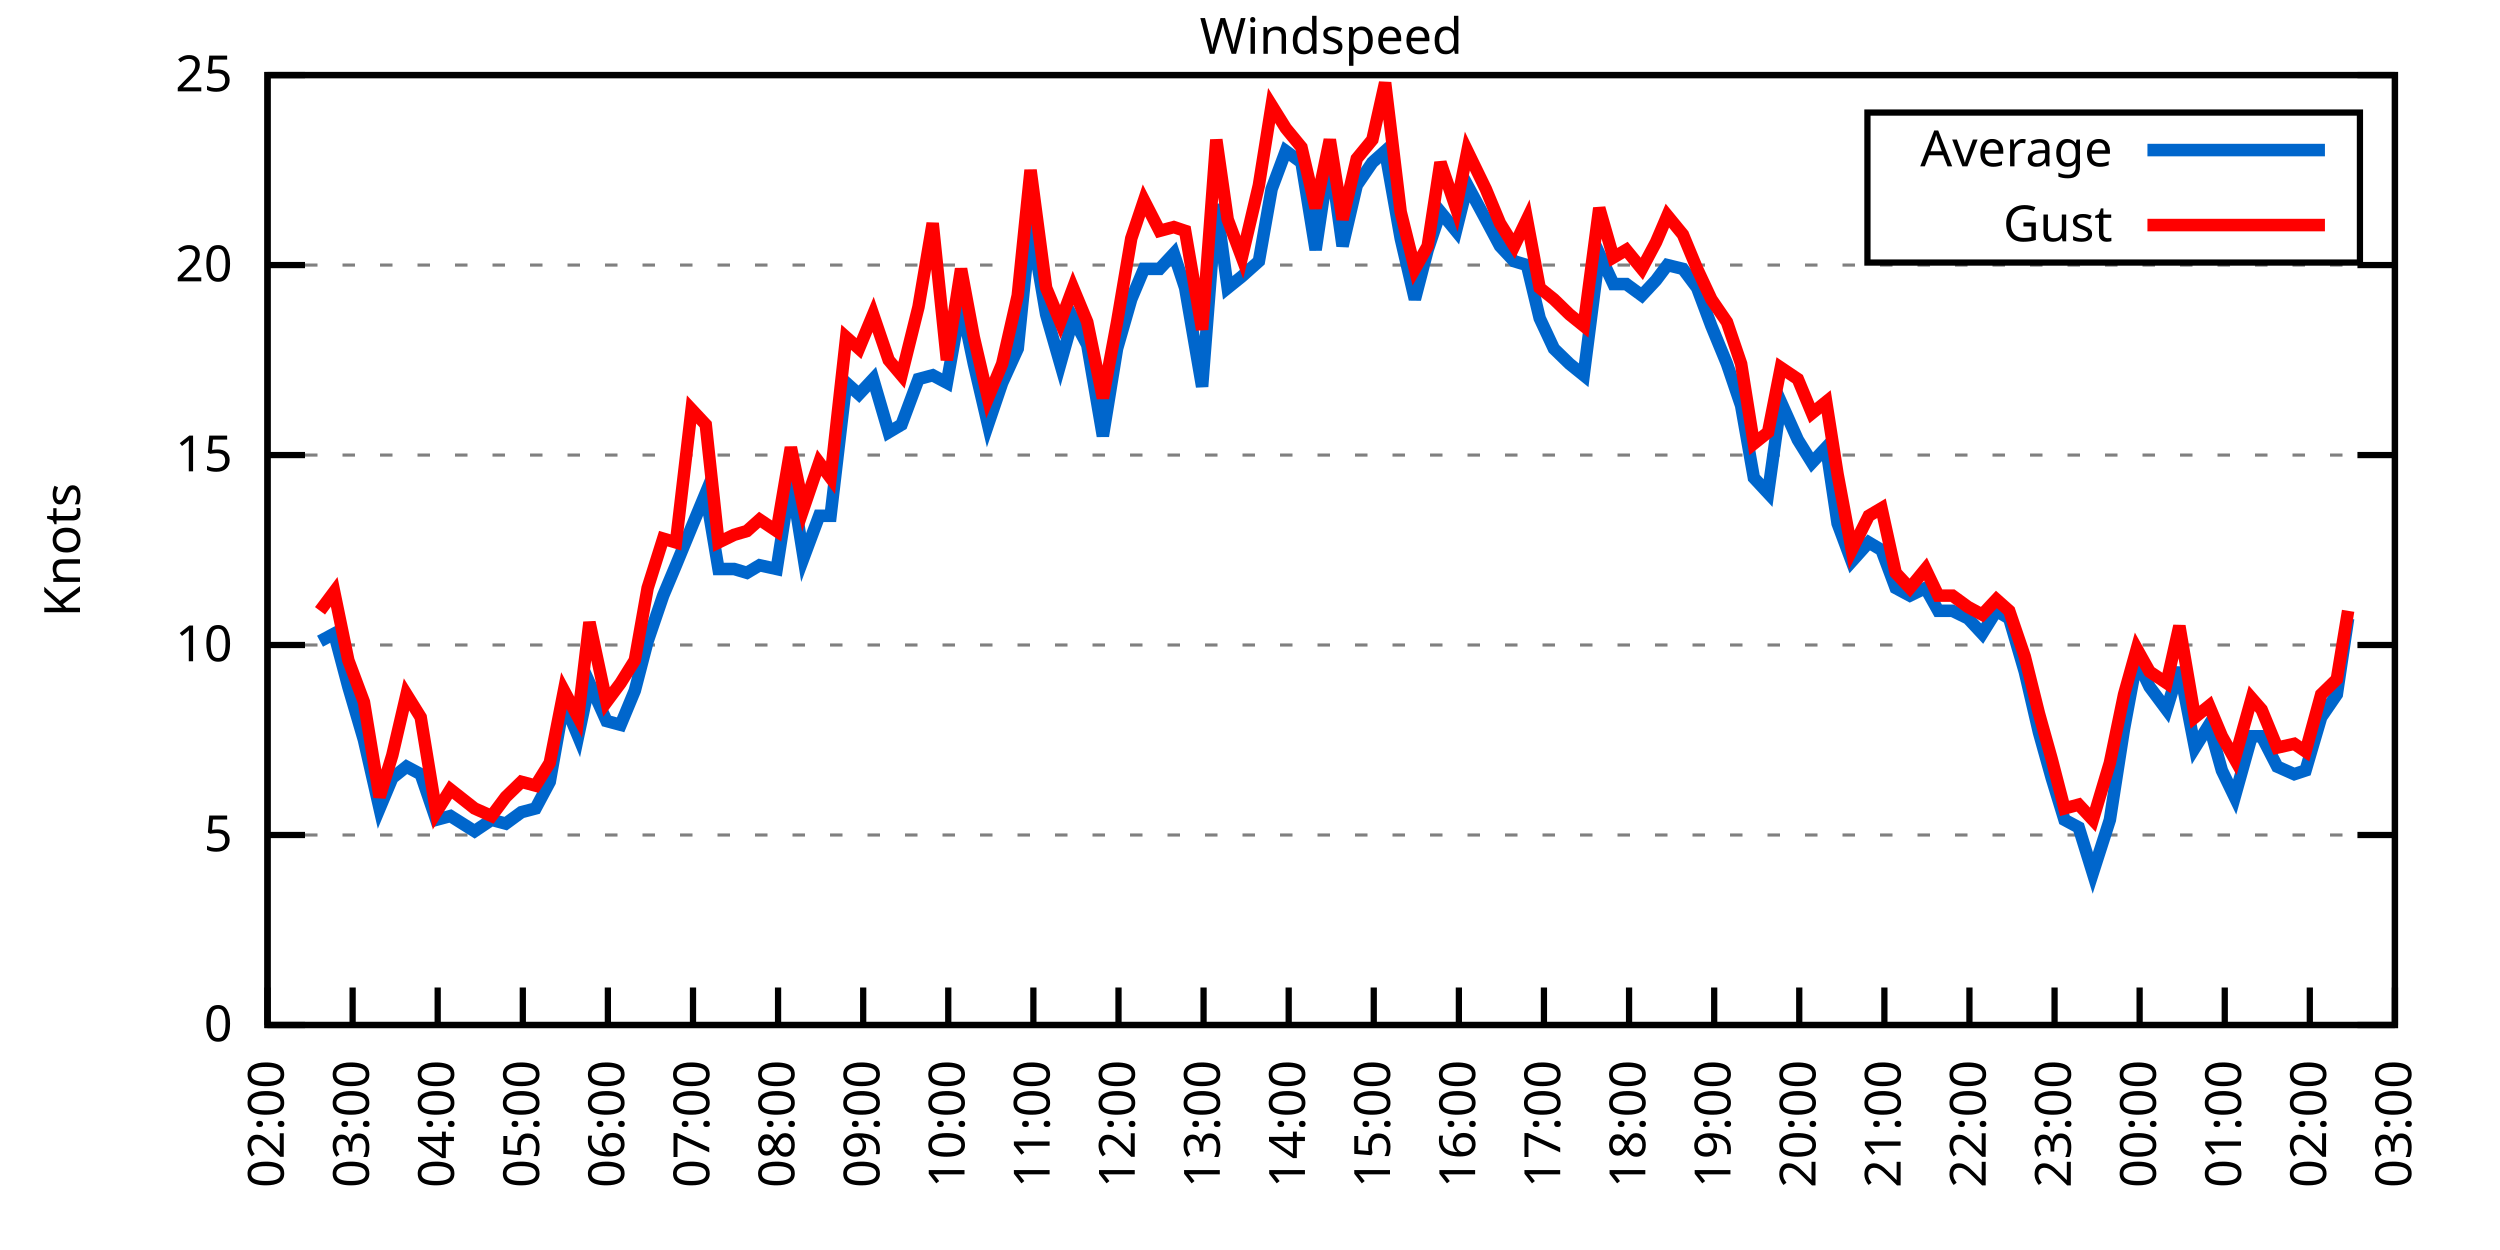
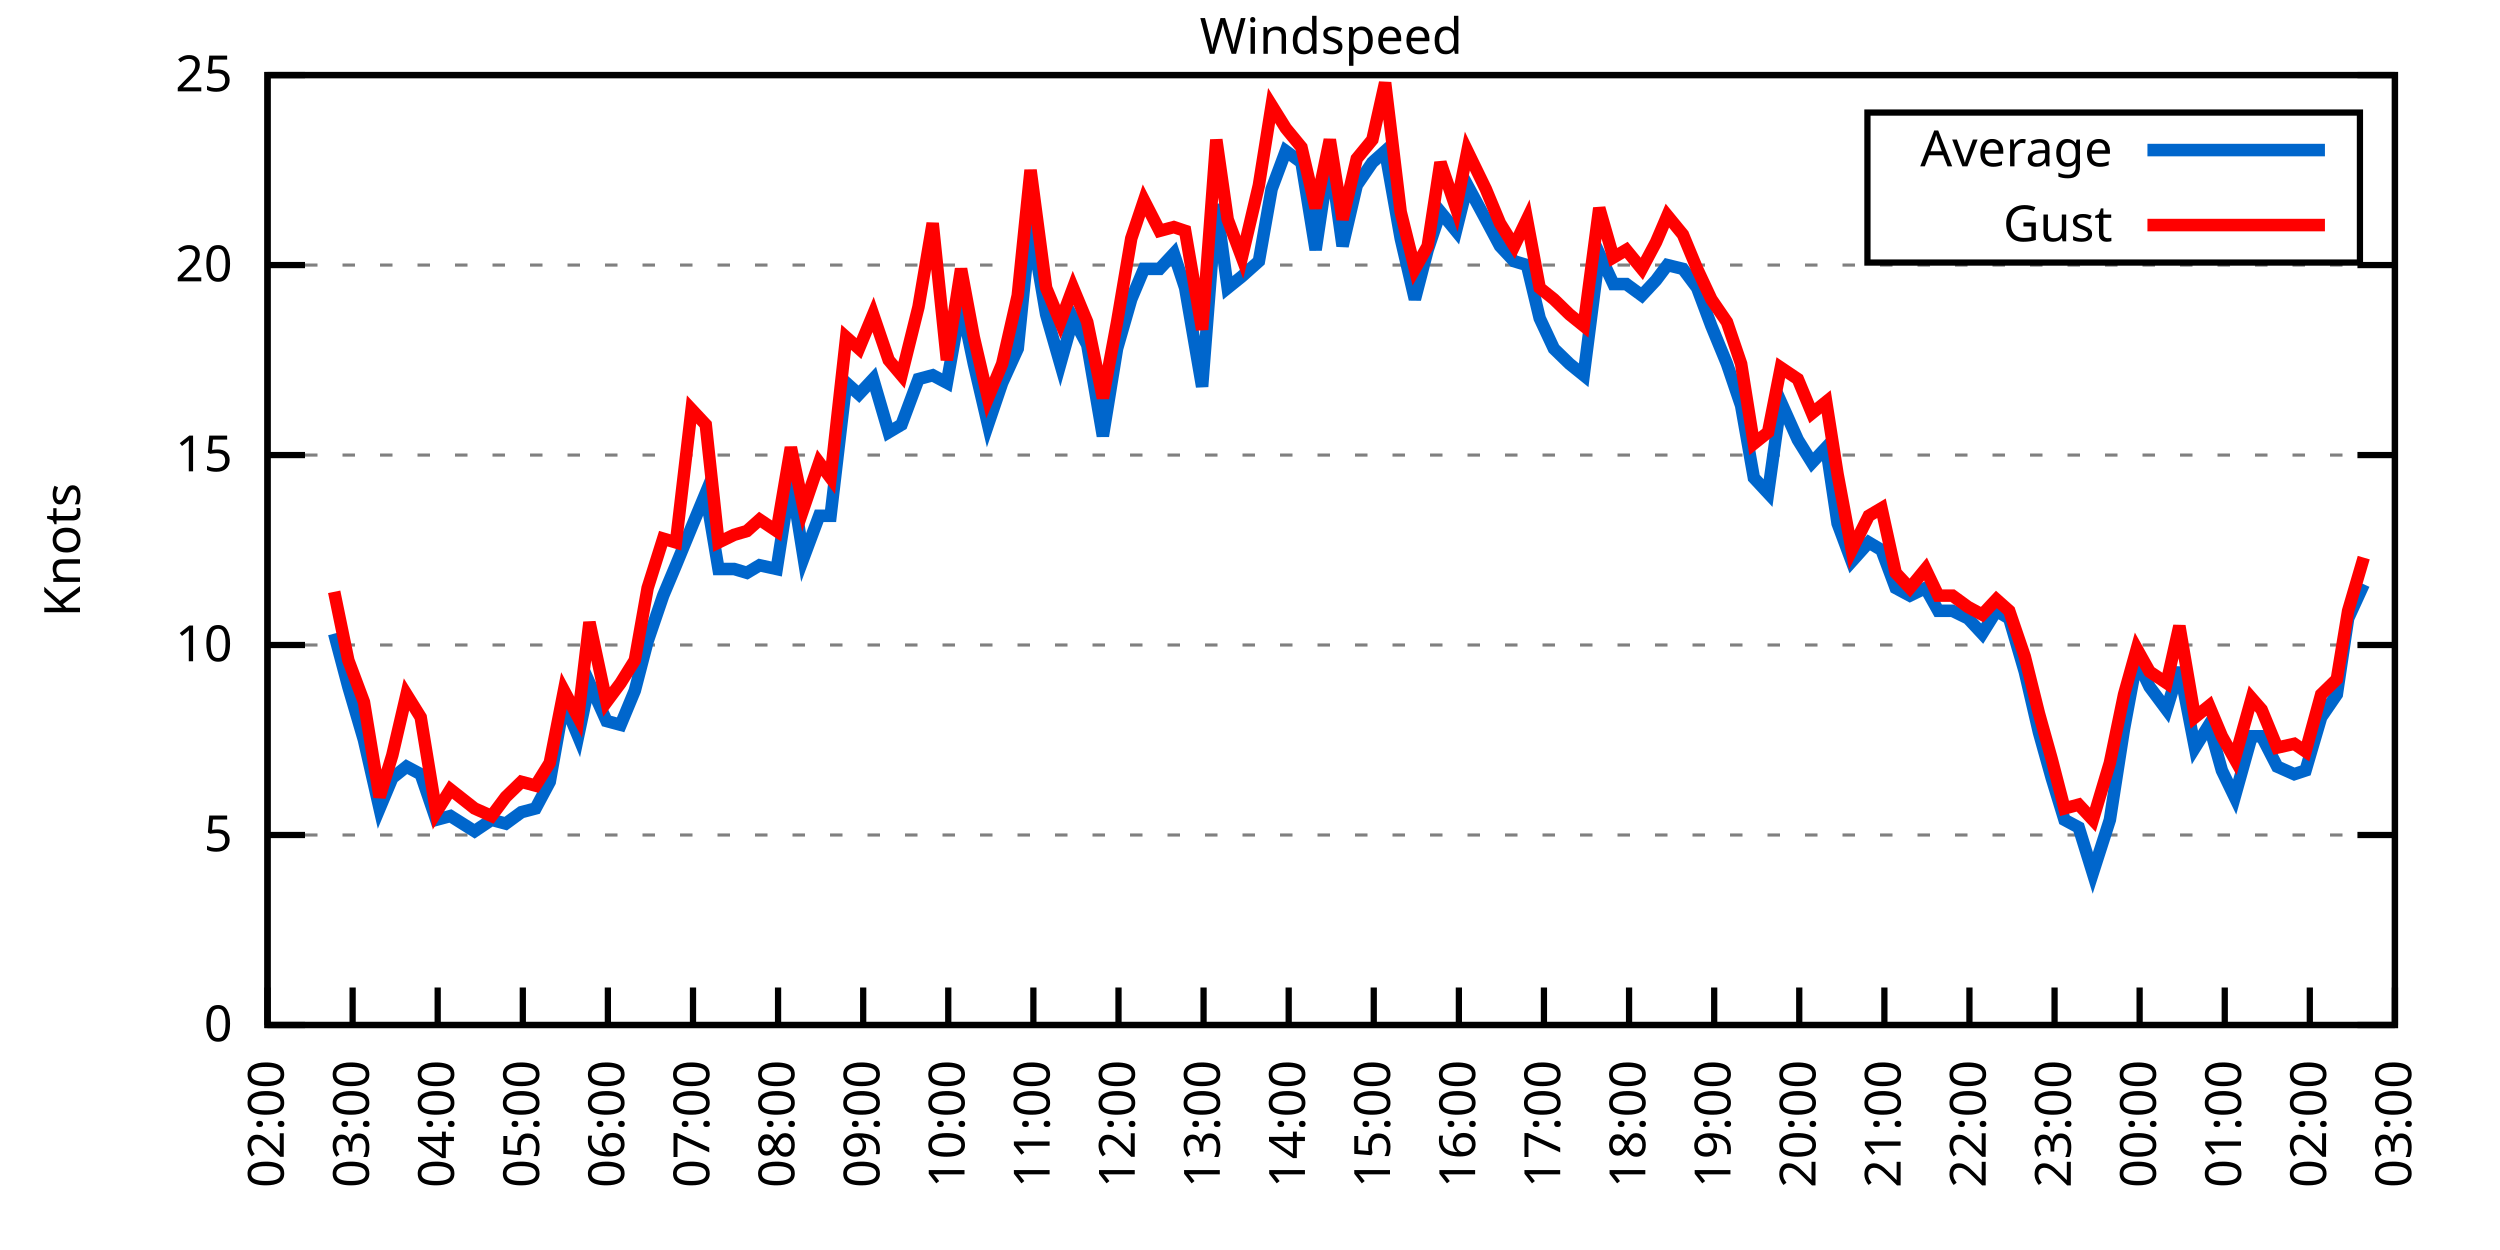
<svg xmlns="http://www.w3.org/2000/svg" xmlns:xlink="http://www.w3.org/1999/xlink" width="400" height="200" viewBox="0 0 400 200">
  <g id="gnuplot_canvas">
    <rect x="0" y="0" width="400" height="200" fill="none" />
    <defs>
      <circle id="gpDot" r="0.5" stroke-width="0.5" stroke="currentColor" />
      <path id="gpPt0" stroke-width="0.333" stroke="currentColor" d="M-1,0 h2 M0,-1 v2" />
      <path id="gpPt1" stroke-width="0.333" stroke="currentColor" d="M-1,-1 L1,1 M1,-1 L-1,1" />
      <path id="gpPt2" stroke-width="0.333" stroke="currentColor" d="M-1,0 L1,0 M0,-1 L0,1 M-1,-1 L1,1 M-1,1 L1,-1" />
      <rect id="gpPt3" stroke-width="0.333" stroke="currentColor" x="-1" y="-1" width="2" height="2" />
      <rect id="gpPt4" stroke-width="0.333" stroke="currentColor" fill="currentColor" x="-1" y="-1" width="2" height="2" />
      <circle id="gpPt5" stroke-width="0.333" stroke="currentColor" cx="0" cy="0" r="1" />
      <use xlink:href="#gpPt5" id="gpPt6" fill="currentColor" stroke="none" />
      <path id="gpPt7" stroke-width="0.333" stroke="currentColor" d="M0,-1.33 L-1.33,0.67 L1.33,0.67 z" />
      <use xlink:href="#gpPt7" id="gpPt8" fill="currentColor" stroke="none" />
      <use xlink:href="#gpPt7" id="gpPt9" stroke="currentColor" transform="rotate(180)" />
      <use xlink:href="#gpPt9" id="gpPt10" fill="currentColor" stroke="none" />
      <use xlink:href="#gpPt3" id="gpPt11" stroke="currentColor" transform="rotate(45)" />
      <use xlink:href="#gpPt11" id="gpPt12" fill="currentColor" stroke="none" />
      <path id="gpPt13" stroke-width="0.333" stroke="currentColor" d="M0,1.330 L1.265,0.411 L0.782,-1.067 L-0.782,-1.076 L-1.265,0.411 z" />
      <use xlink:href="#gpPt13" id="gpPt14" fill="currentColor" stroke="none" />
      <filter id="textbox" filterUnits="objectBoundingBox" x="0" y="0" height="1" width="1">
        <feFlood flood-color="white" flood-opacity="1" result="bgnd" />
        <feComposite in="SourceGraphic" in2="bgnd" operator="atop" />
      </filter>
      <filter id="greybox" filterUnits="objectBoundingBox" x="0" y="0" height="1" width="1">
        <feFlood flood-color="lightgrey" flood-opacity="1" result="grey" />
        <feComposite in="SourceGraphic" in2="grey" operator="atop" />
      </filter>
    </defs>
    <g fill="none" color="white" stroke="currentColor" stroke-width="1.00" stroke-linecap="butt" stroke-linejoin="miter">
</g>
    <g fill="none" color="black" stroke="currentColor" stroke-width="1.00" stroke-linecap="butt" stroke-linejoin="miter">
      <g stroke="none" shape-rendering="crispEdges">
        <polygon fill="rgb(255, 255, 255)" points="42.80,164.00 383.18,164.00 383.18,12.02 42.80,12.02 " />
      </g>
    </g>
    <g fill="none" color="black" stroke="currentColor" stroke-width="1.00" stroke-linecap="butt" stroke-linejoin="miter">
</g>
    <g fill="none" color="black" stroke="black" stroke-width="0.50" stroke-linecap="butt" stroke-linejoin="miter">
</g>
    <g fill="none" color="gray" stroke="currentColor" stroke-width="0.50" stroke-linecap="butt" stroke-linejoin="miter">
      <path stroke="gray" stroke-dasharray="2,4" class="gridline" d="M42.80,164.00 L383.19,164.00  " />
    </g>
    <g fill="none" color="gray" stroke="gray" stroke-width="1.00" stroke-linecap="butt" stroke-linejoin="miter">
</g>
    <g fill="none" color="black" stroke="currentColor" stroke-width="1.00" stroke-linecap="butt" stroke-linejoin="miter">
      <path stroke="black" d="M42.80,164.00 L48.80,164.00 M383.19,164.00 L377.19,164.00  " />
      <g transform="translate(37.20,166.60)" stroke="none" fill="black" font-family="Sans" font-size="8.00" text-anchor="end">
        <text>
          <tspan font-family="Sans"> 0</tspan>
        </text>
      </g>
    </g>
    <g fill="none" color="black" stroke="currentColor" stroke-width="1.00" stroke-linecap="butt" stroke-linejoin="miter">
</g>
    <g fill="none" color="black" stroke="black" stroke-width="0.50" stroke-linecap="butt" stroke-linejoin="miter">
</g>
    <g fill="none" color="gray" stroke="currentColor" stroke-width="0.50" stroke-linecap="butt" stroke-linejoin="miter">
      <path stroke="gray" stroke-dasharray="2,4" class="gridline" d="M42.80,133.60 L383.19,133.60  " />
    </g>
    <g fill="none" color="gray" stroke="gray" stroke-width="1.00" stroke-linecap="butt" stroke-linejoin="miter">
</g>
    <g fill="none" color="black" stroke="currentColor" stroke-width="1.00" stroke-linecap="butt" stroke-linejoin="miter">
      <path stroke="black" d="M42.80,133.60 L48.80,133.60 M383.19,133.60 L377.19,133.60  " />
      <g transform="translate(37.20,136.20)" stroke="none" fill="black" font-family="Sans" font-size="8.00" text-anchor="end">
        <text>
          <tspan font-family="Sans"> 5</tspan>
        </text>
      </g>
    </g>
    <g fill="none" color="black" stroke="currentColor" stroke-width="1.00" stroke-linecap="butt" stroke-linejoin="miter">
</g>
    <g fill="none" color="black" stroke="black" stroke-width="0.50" stroke-linecap="butt" stroke-linejoin="miter">
</g>
    <g fill="none" color="gray" stroke="currentColor" stroke-width="0.50" stroke-linecap="butt" stroke-linejoin="miter">
      <path stroke="gray" stroke-dasharray="2,4" class="gridline" d="M42.80,103.20 L383.19,103.20  " />
    </g>
    <g fill="none" color="gray" stroke="gray" stroke-width="1.00" stroke-linecap="butt" stroke-linejoin="miter">
</g>
    <g fill="none" color="black" stroke="currentColor" stroke-width="1.00" stroke-linecap="butt" stroke-linejoin="miter">
      <path stroke="black" d="M42.80,103.20 L48.80,103.20 M383.19,103.20 L377.19,103.20  " />
      <g transform="translate(37.20,105.80)" stroke="none" fill="black" font-family="Sans" font-size="8.00" text-anchor="end">
        <text>
          <tspan font-family="Sans"> 10</tspan>
        </text>
      </g>
    </g>
    <g fill="none" color="black" stroke="currentColor" stroke-width="1.00" stroke-linecap="butt" stroke-linejoin="miter">
</g>
    <g fill="none" color="black" stroke="black" stroke-width="0.50" stroke-linecap="butt" stroke-linejoin="miter">
</g>
    <g fill="none" color="gray" stroke="currentColor" stroke-width="0.50" stroke-linecap="butt" stroke-linejoin="miter">
      <path stroke="gray" stroke-dasharray="2,4" class="gridline" d="M42.80,72.81 L383.19,72.81  " />
    </g>
    <g fill="none" color="gray" stroke="gray" stroke-width="1.00" stroke-linecap="butt" stroke-linejoin="miter">
</g>
    <g fill="none" color="black" stroke="currentColor" stroke-width="1.00" stroke-linecap="butt" stroke-linejoin="miter">
      <path stroke="black" d="M42.80,72.81 L48.80,72.81 M383.19,72.81 L377.19,72.81  " />
      <g transform="translate(37.20,75.41)" stroke="none" fill="black" font-family="Sans" font-size="8.00" text-anchor="end">
        <text>
          <tspan font-family="Sans"> 15</tspan>
        </text>
      </g>
    </g>
    <g fill="none" color="black" stroke="currentColor" stroke-width="1.00" stroke-linecap="butt" stroke-linejoin="miter">
</g>
    <g fill="none" color="black" stroke="black" stroke-width="0.50" stroke-linecap="butt" stroke-linejoin="miter">
</g>
    <g fill="none" color="gray" stroke="currentColor" stroke-width="0.50" stroke-linecap="butt" stroke-linejoin="miter">
      <path stroke="gray" stroke-dasharray="2,4" class="gridline" d="M42.80,42.41 L383.19,42.41  " />
    </g>
    <g fill="none" color="gray" stroke="gray" stroke-width="1.00" stroke-linecap="butt" stroke-linejoin="miter">
</g>
    <g fill="none" color="black" stroke="currentColor" stroke-width="1.00" stroke-linecap="butt" stroke-linejoin="miter">
      <path stroke="black" d="M42.80,42.41 L48.80,42.41 M383.19,42.41 L377.19,42.41  " />
      <g transform="translate(37.20,45.01)" stroke="none" fill="black" font-family="Sans" font-size="8.00" text-anchor="end">
        <text>
          <tspan font-family="Sans"> 20</tspan>
        </text>
      </g>
    </g>
    <g fill="none" color="black" stroke="currentColor" stroke-width="1.00" stroke-linecap="butt" stroke-linejoin="miter">
</g>
    <g fill="none" color="black" stroke="black" stroke-width="0.50" stroke-linecap="butt" stroke-linejoin="miter">
</g>
    <g fill="none" color="gray" stroke="currentColor" stroke-width="0.50" stroke-linecap="butt" stroke-linejoin="miter">
      <path stroke="gray" stroke-dasharray="2,4" class="gridline" d="M42.80,12.01 L383.19,12.01  " />
    </g>
    <g fill="none" color="gray" stroke="gray" stroke-width="1.00" stroke-linecap="butt" stroke-linejoin="miter">
</g>
    <g fill="none" color="black" stroke="currentColor" stroke-width="1.00" stroke-linecap="butt" stroke-linejoin="miter">
      <path stroke="black" d="M42.80,12.01 L48.80,12.01 M383.19,12.01 L377.19,12.01  " />
      <g transform="translate(37.20,14.61)" stroke="none" fill="black" font-family="Sans" font-size="8.00" text-anchor="end">
        <text>
          <tspan font-family="Sans"> 25</tspan>
        </text>
      </g>
    </g>
    <g fill="none" color="black" stroke="currentColor" stroke-width="1.00" stroke-linecap="butt" stroke-linejoin="miter">
      <path stroke="black" d="M42.80,164.00 L42.80,158.00  " />
      <g transform="translate(45.40,169.60) rotate(270.00)" stroke="none" fill="black" font-family="Sans" font-size="8.00" text-anchor="end">
        <text>
          <tspan font-family="Sans">02:00</tspan>
        </text>
      </g>
    </g>
    <g fill="none" color="black" stroke="currentColor" stroke-width="1.00" stroke-linecap="butt" stroke-linejoin="miter">
      <path stroke="black" d="M56.42,164.00 L56.42,158.00  " />
      <g transform="translate(59.02,169.60) rotate(270.00)" stroke="none" fill="black" font-family="Sans" font-size="8.00" text-anchor="end">
        <text>
          <tspan font-family="Sans">03:00</tspan>
        </text>
      </g>
    </g>
    <g fill="none" color="black" stroke="currentColor" stroke-width="1.00" stroke-linecap="butt" stroke-linejoin="miter">
      <path stroke="black" d="M70.03,164.00 L70.03,158.00  " />
      <g transform="translate(72.63,169.60) rotate(270.00)" stroke="none" fill="black" font-family="Sans" font-size="8.00" text-anchor="end">
        <text>
          <tspan font-family="Sans">04:00</tspan>
        </text>
      </g>
    </g>
    <g fill="none" color="black" stroke="currentColor" stroke-width="1.00" stroke-linecap="butt" stroke-linejoin="miter">
      <path stroke="black" d="M83.65,164.00 L83.65,158.00  " />
      <g transform="translate(86.25,169.60) rotate(270.00)" stroke="none" fill="black" font-family="Sans" font-size="8.00" text-anchor="end">
        <text>
          <tspan font-family="Sans">05:00</tspan>
        </text>
      </g>
    </g>
    <g fill="none" color="black" stroke="currentColor" stroke-width="1.00" stroke-linecap="butt" stroke-linejoin="miter">
      <path stroke="black" d="M97.26,164.00 L97.26,158.00  " />
      <g transform="translate(99.86,169.60) rotate(270.00)" stroke="none" fill="black" font-family="Sans" font-size="8.00" text-anchor="end">
        <text>
          <tspan font-family="Sans">06:00</tspan>
        </text>
      </g>
    </g>
    <g fill="none" color="black" stroke="currentColor" stroke-width="1.00" stroke-linecap="butt" stroke-linejoin="miter">
      <path stroke="black" d="M110.88,164.00 L110.88,158.00  " />
      <g transform="translate(113.48,169.60) rotate(270.00)" stroke="none" fill="black" font-family="Sans" font-size="8.00" text-anchor="end">
        <text>
          <tspan font-family="Sans">07:00</tspan>
        </text>
      </g>
    </g>
    <g fill="none" color="black" stroke="currentColor" stroke-width="1.00" stroke-linecap="butt" stroke-linejoin="miter">
      <path stroke="black" d="M124.49,164.00 L124.49,158.00  " />
      <g transform="translate(127.09,169.60) rotate(270.00)" stroke="none" fill="black" font-family="Sans" font-size="8.00" text-anchor="end">
        <text>
          <tspan font-family="Sans">08:00</tspan>
        </text>
      </g>
    </g>
    <g fill="none" color="black" stroke="currentColor" stroke-width="1.00" stroke-linecap="butt" stroke-linejoin="miter">
      <path stroke="black" d="M138.11,164.00 L138.11,158.00  " />
      <g transform="translate(140.71,169.60) rotate(270.00)" stroke="none" fill="black" font-family="Sans" font-size="8.00" text-anchor="end">
        <text>
          <tspan font-family="Sans">09:00</tspan>
        </text>
      </g>
    </g>
    <g fill="none" color="black" stroke="currentColor" stroke-width="1.00" stroke-linecap="butt" stroke-linejoin="miter">
      <path stroke="black" d="M151.72,164.00 L151.72,158.00  " />
      <g transform="translate(154.32,169.60) rotate(270.00)" stroke="none" fill="black" font-family="Sans" font-size="8.00" text-anchor="end">
        <text>
          <tspan font-family="Sans">10:00</tspan>
        </text>
      </g>
    </g>
    <g fill="none" color="black" stroke="currentColor" stroke-width="1.00" stroke-linecap="butt" stroke-linejoin="miter">
      <path stroke="black" d="M165.34,164.00 L165.34,158.00  " />
      <g transform="translate(167.94,169.60) rotate(270.00)" stroke="none" fill="black" font-family="Sans" font-size="8.00" text-anchor="end">
        <text>
          <tspan font-family="Sans">11:00</tspan>
        </text>
      </g>
    </g>
    <g fill="none" color="black" stroke="currentColor" stroke-width="1.00" stroke-linecap="butt" stroke-linejoin="miter">
      <path stroke="black" d="M178.96,164.00 L178.96,158.00  " />
      <g transform="translate(181.56,169.60) rotate(270.00)" stroke="none" fill="black" font-family="Sans" font-size="8.00" text-anchor="end">
        <text>
          <tspan font-family="Sans">12:00</tspan>
        </text>
      </g>
    </g>
    <g fill="none" color="black" stroke="currentColor" stroke-width="1.00" stroke-linecap="butt" stroke-linejoin="miter">
      <path stroke="black" d="M192.57,164.00 L192.57,158.00  " />
      <g transform="translate(195.17,169.60) rotate(270.00)" stroke="none" fill="black" font-family="Sans" font-size="8.00" text-anchor="end">
        <text>
          <tspan font-family="Sans">13:00</tspan>
        </text>
      </g>
    </g>
    <g fill="none" color="black" stroke="currentColor" stroke-width="1.00" stroke-linecap="butt" stroke-linejoin="miter">
      <path stroke="black" d="M206.19,164.00 L206.19,158.00  " />
      <g transform="translate(208.79,169.60) rotate(270.00)" stroke="none" fill="black" font-family="Sans" font-size="8.00" text-anchor="end">
        <text>
          <tspan font-family="Sans">14:00</tspan>
        </text>
      </g>
    </g>
    <g fill="none" color="black" stroke="currentColor" stroke-width="1.00" stroke-linecap="butt" stroke-linejoin="miter">
      <path stroke="black" d="M219.80,164.00 L219.80,158.00  " />
      <g transform="translate(222.40,169.60) rotate(270.00)" stroke="none" fill="black" font-family="Sans" font-size="8.00" text-anchor="end">
        <text>
          <tspan font-family="Sans">15:00</tspan>
        </text>
      </g>
    </g>
    <g fill="none" color="black" stroke="currentColor" stroke-width="1.00" stroke-linecap="butt" stroke-linejoin="miter">
      <path stroke="black" d="M233.42,164.00 L233.42,158.00  " />
      <g transform="translate(236.02,169.60) rotate(270.00)" stroke="none" fill="black" font-family="Sans" font-size="8.00" text-anchor="end">
        <text>
          <tspan font-family="Sans">16:00</tspan>
        </text>
      </g>
    </g>
    <g fill="none" color="black" stroke="currentColor" stroke-width="1.00" stroke-linecap="butt" stroke-linejoin="miter">
      <path stroke="black" d="M247.03,164.00 L247.03,158.00  " />
      <g transform="translate(249.63,169.60) rotate(270.00)" stroke="none" fill="black" font-family="Sans" font-size="8.00" text-anchor="end">
        <text>
          <tspan font-family="Sans">17:00</tspan>
        </text>
      </g>
    </g>
    <g fill="none" color="black" stroke="currentColor" stroke-width="1.00" stroke-linecap="butt" stroke-linejoin="miter">
      <path stroke="black" d="M260.65,164.00 L260.65,158.00  " />
      <g transform="translate(263.25,169.60) rotate(270.00)" stroke="none" fill="black" font-family="Sans" font-size="8.00" text-anchor="end">
        <text>
          <tspan font-family="Sans">18:00</tspan>
        </text>
      </g>
    </g>
    <g fill="none" color="black" stroke="currentColor" stroke-width="1.00" stroke-linecap="butt" stroke-linejoin="miter">
      <path stroke="black" d="M274.27,164.00 L274.27,158.00  " />
      <g transform="translate(276.87,169.60) rotate(270.00)" stroke="none" fill="black" font-family="Sans" font-size="8.00" text-anchor="end">
        <text>
          <tspan font-family="Sans">19:00</tspan>
        </text>
      </g>
    </g>
    <g fill="none" color="black" stroke="currentColor" stroke-width="1.00" stroke-linecap="butt" stroke-linejoin="miter">
      <path stroke="black" d="M287.88,164.00 L287.88,158.00  " />
      <g transform="translate(290.48,169.60) rotate(270.00)" stroke="none" fill="black" font-family="Sans" font-size="8.00" text-anchor="end">
        <text>
          <tspan font-family="Sans">20:00</tspan>
        </text>
      </g>
    </g>
    <g fill="none" color="black" stroke="currentColor" stroke-width="1.00" stroke-linecap="butt" stroke-linejoin="miter">
      <path stroke="black" d="M301.50,164.00 L301.50,158.00  " />
      <g transform="translate(304.10,169.60) rotate(270.00)" stroke="none" fill="black" font-family="Sans" font-size="8.00" text-anchor="end">
        <text>
          <tspan font-family="Sans">21:00</tspan>
        </text>
      </g>
    </g>
    <g fill="none" color="black" stroke="currentColor" stroke-width="1.00" stroke-linecap="butt" stroke-linejoin="miter">
      <path stroke="black" d="M315.11,164.00 L315.11,158.00  " />
      <g transform="translate(317.71,169.60) rotate(270.00)" stroke="none" fill="black" font-family="Sans" font-size="8.00" text-anchor="end">
        <text>
          <tspan font-family="Sans">22:00</tspan>
        </text>
      </g>
    </g>
    <g fill="none" color="black" stroke="currentColor" stroke-width="1.00" stroke-linecap="butt" stroke-linejoin="miter">
      <path stroke="black" d="M328.73,164.00 L328.73,158.00  " />
      <g transform="translate(331.33,169.60) rotate(270.00)" stroke="none" fill="black" font-family="Sans" font-size="8.00" text-anchor="end">
        <text>
          <tspan font-family="Sans">23:00</tspan>
        </text>
      </g>
    </g>
    <g fill="none" color="black" stroke="currentColor" stroke-width="1.00" stroke-linecap="butt" stroke-linejoin="miter">
      <path stroke="black" d="M342.34,164.00 L342.34,158.00  " />
      <g transform="translate(344.94,169.60) rotate(270.00)" stroke="none" fill="black" font-family="Sans" font-size="8.00" text-anchor="end">
        <text>
          <tspan font-family="Sans">00:00</tspan>
        </text>
      </g>
    </g>
    <g fill="none" color="black" stroke="currentColor" stroke-width="1.00" stroke-linecap="butt" stroke-linejoin="miter">
      <path stroke="black" d="M355.96,164.00 L355.96,158.00  " />
      <g transform="translate(358.56,169.60) rotate(270.00)" stroke="none" fill="black" font-family="Sans" font-size="8.00" text-anchor="end">
        <text>
          <tspan font-family="Sans">01:00</tspan>
        </text>
      </g>
    </g>
    <g fill="none" color="black" stroke="currentColor" stroke-width="1.00" stroke-linecap="butt" stroke-linejoin="miter">
      <path stroke="black" d="M369.57,164.00 L369.57,158.00  " />
      <g transform="translate(372.17,169.60) rotate(270.00)" stroke="none" fill="black" font-family="Sans" font-size="8.00" text-anchor="end">
        <text>
          <tspan font-family="Sans">02:00</tspan>
        </text>
      </g>
    </g>
    <g fill="none" color="black" stroke="currentColor" stroke-width="1.00" stroke-linecap="butt" stroke-linejoin="miter">
      <path stroke="black" d="M383.19,164.00 L383.19,158.00  " />
      <g transform="translate(385.79,169.60) rotate(270.00)" stroke="none" fill="black" font-family="Sans" font-size="8.00" text-anchor="end">
        <text>
          <tspan font-family="Sans">03:00</tspan>
        </text>
      </g>
    </g>
    <g fill="none" color="black" stroke="currentColor" stroke-width="1.00" stroke-linecap="butt" stroke-linejoin="miter">
</g>
    <g fill="none" color="black" stroke="currentColor" stroke-width="1.00" stroke-linecap="butt" stroke-linejoin="miter">
      <path stroke="black" d="M42.80,12.01 L42.80,164.00 L383.19,164.00 L383.19,12.01 L42.80,12.01 Z  " />
    </g>
    <g fill="none" color="black" stroke="currentColor" stroke-width="1.00" stroke-linecap="butt" stroke-linejoin="miter">
</g>
    <g fill="none" color="black" stroke="currentColor" stroke-width="1.00" stroke-linecap="butt" stroke-linejoin="miter">
      <path stroke="black" d="M298.79,42.01 L298.79,18.01 L377.59,18.01 L377.59,42.01 L298.79,42.01 Z  " />
    </g>
    <g id="Windspeed_plot_1">
      <g fill="none" color="white" stroke="black" stroke-width="2.00" stroke-linecap="butt" stroke-linejoin="miter">
</g>
      <g fill="none" color="black" stroke="currentColor" stroke-width="2.00" stroke-linecap="butt" stroke-linejoin="miter">
        <g transform="translate(337.99,26.61)" stroke="none" fill="black" font-family="Sans" font-size="8.00" text-anchor="end">
          <text>
            <tspan font-family="Sans">Average</tspan>
          </text>
        </g>
      </g>
      <g fill="none" color="black" stroke="currentColor" stroke-width="2.00" stroke-linecap="butt" stroke-linejoin="miter">
-         <path stroke="rgb(  0, 102, 204)" d="M343.59,24.01 L371.99,24.01 M51.20,102.60 L53.47,101.38 L55.73,109.89 L58.23,118.40 L60.73,129.35 L62.77,124.48   L65.04,122.66 L67.31,123.87 L69.80,131.17 L72.07,130.56 L75.93,132.99 L78.65,131.17 L80.92,131.78 L83.42,129.95   L85.69,129.35 L87.96,125.09 L90.23,112.32 L92.50,117.80 L94.31,109.28 L97.04,115.36 L99.30,115.97 L101.57,110.50   L103.62,102.60 L106.11,95.30 L108.15,90.44 L110.65,84.36 L112.92,78.89 L114.96,91.04 L117.46,91.04 L119.50,91.65   L121.54,90.44 L124.27,91.04 L126.54,76.45 L128.58,89.22 L131.07,82.53 L132.89,82.53 L135.39,61.25 L137.43,63.08   L139.70,60.65 L142.19,69.16 L144.24,67.94 L146.96,60.65 L149.23,60.04 L151.50,61.25 L153.77,48.49 L155.81,58.21   L158.08,67.94 L160.35,61.25 L162.84,55.78 L164.89,35.72 L167.38,50.31 L169.65,58.21 L171.69,50.92 L173.96,55.18   L176.46,69.77 L178.73,55.78 L181.00,47.88 L183.04,43.02 L185.54,43.02 L187.81,40.58 L189.62,46.06 L192.34,61.86   L194.61,32.68 L196.43,46.06 L198.70,44.23 L201.42,41.80 L203.46,30.25 L205.73,24.17 L208.23,25.99 L210.50,39.98   L212.77,24.78 L214.81,39.37 L217.08,29.64 L219.58,25.99 L221.62,24.17 L224.11,38.15 L226.38,47.88 L228.43,39.98   L230.47,33.90 L232.96,36.94 L234.78,29.64 L237.73,35.11 L240.00,39.37 L242.27,41.80 L244.31,42.41 L246.35,50.92   L248.62,55.78 L251.12,58.21 L253.39,60.04 L255.88,40.58 L258.15,45.45 L260.20,45.45 L262.69,47.27 L264.96,44.84   L266.78,42.41 L269.27,43.02 L271.54,46.06 L273.81,52.14 L276.31,58.21 L278.58,64.90 L280.62,76.45 L282.89,78.89   L284.93,64.29 L287.65,70.37 L289.92,74.02 L292.19,71.59 L294.01,83.75 L296.28,89.83 L299.00,86.79 L301.04,88.00   L303.31,94.08 L305.58,95.30 L308.08,94.08 L310.12,97.73 L312.39,97.73 L314.89,98.95 L317.15,101.38 L319.42,97.73   L321.47,98.95 L323.96,107.46 L326.23,117.19 L328.27,124.48 L330.32,131.17 L332.59,132.39 L334.85,139.68 L337.58,131.17   L339.85,116.58 L341.89,105.64 L343.93,109.89 L346.65,113.54 L348.70,106.85 L351.19,119.62 L353.46,115.97 L355.50,123.27   L357.55,127.52 L360.27,117.80 L361.86,117.80 L364.36,122.66 L367.08,123.87 L368.89,123.27 L371.39,114.76 L373.89,111.11   L375.70,98.95  " />
+         <path stroke="rgb(  0, 102, 204)" d="M343.59,24.01 L371.99,24.01 M53.47,101.38 L55.73,109.89 L58.23,118.40 L60.73,129.35 L62.77,124.48 L65.04,122.66   L67.31,123.87 L69.80,131.17 L72.07,130.56 L75.93,132.99 L78.65,131.17 L80.92,131.78 L83.42,129.95 L85.69,129.35   L87.96,125.09 L90.23,112.32 L92.50,117.80 L94.31,109.28 L97.04,115.36 L99.30,115.97 L101.57,110.50 L103.62,102.60   L106.11,95.30 L108.15,90.44 L110.65,84.36 L112.92,78.89 L114.96,91.04 L117.46,91.04 L119.50,91.65 L121.54,90.44   L124.27,91.04 L126.54,76.45 L128.58,89.22 L131.07,82.53 L132.89,82.53 L135.39,61.25 L137.43,63.08 L139.70,60.65   L142.19,69.16 L144.24,67.94 L146.96,60.65 L149.23,60.04 L151.50,61.25 L153.77,48.49 L155.81,58.21 L158.08,67.94   L160.35,61.25 L162.84,55.78 L164.89,35.72 L167.38,50.31 L169.65,58.21 L171.69,50.92 L173.96,55.18 L176.46,69.77   L178.73,55.78 L181.00,47.88 L183.04,43.02 L185.54,43.02 L187.81,40.58 L189.62,46.06 L192.34,61.86 L194.61,32.68   L196.43,46.06 L198.70,44.23 L201.42,41.80 L203.46,30.25 L205.73,24.17 L208.23,25.99 L210.50,39.98 L212.77,24.78   L214.81,39.37 L217.08,29.64 L219.58,25.99 L221.62,24.17 L224.11,38.15 L226.38,47.88 L228.43,39.98 L230.47,33.90   L232.96,36.94 L234.78,29.64 L237.73,35.11 L240.00,39.37 L242.27,41.80 L244.31,42.41 L246.35,50.92 L248.62,55.78   L251.12,58.21 L253.39,60.04 L255.88,40.58 L258.15,45.45 L260.20,45.45 L262.69,47.27 L264.96,44.84 L266.78,42.41   L269.27,43.02 L271.54,46.06 L273.81,52.14 L276.31,58.21 L278.58,64.90 L280.62,76.45 L282.89,78.89 L284.93,64.29   L287.65,70.37 L289.92,74.02 L292.19,71.59 L294.01,83.75 L296.28,89.83 L299.00,86.79 L301.04,88.00 L303.31,94.08   L305.58,95.30 L308.08,94.08 L310.12,97.73 L312.39,97.73 L314.89,98.95 L317.15,101.38 L319.42,97.73 L321.47,98.95   L323.96,107.46 L326.23,117.19 L328.27,124.48 L330.32,131.17 L332.59,132.39 L334.85,139.68 L337.58,131.17 L339.85,116.58   L341.89,105.64 L343.93,109.89 L346.65,113.54 L348.70,106.85 L351.19,119.62 L353.46,115.97 L355.50,123.27 L357.55,127.52   L360.27,117.80 L361.86,117.80 L364.36,122.66 L367.08,123.87 L368.89,123.27 L371.39,114.76 L373.89,111.11 L375.70,98.95   L378.20,93.48  " />
      </g>
    </g>
    <g id="Windspeed_plot_2">
      <g fill="none" color="black" stroke="currentColor" stroke-width="2.00" stroke-linecap="butt" stroke-linejoin="miter">
        <g transform="translate(337.99,38.61)" stroke="none" fill="black" font-family="Sans" font-size="8.00" text-anchor="end">
          <text>
            <tspan font-family="Sans">Gust</tspan>
          </text>
        </g>
      </g>
      <g fill="none" color="black" stroke="currentColor" stroke-width="2.00" stroke-linecap="butt" stroke-linejoin="miter">
-         <path stroke="rgb(255,   0,   0)" d="M343.59,36.01 L371.99,36.01 M51.20,97.73 L53.47,94.69 L55.73,105.64 L58.23,112.32 L60.73,127.52 L62.77,120.83   L65.04,111.11 L67.31,114.76 L69.80,129.95 L72.07,126.31 L75.93,129.35 L78.65,130.56 L80.92,127.52 L83.42,125.09   L85.69,125.70 L87.96,122.05 L90.23,110.50 L92.50,114.76 L94.31,99.56 L97.04,112.32 L99.30,109.28 L101.57,105.64   L103.62,94.08 L106.11,86.18 L108.15,86.79 L110.65,65.51 L112.92,67.94 L114.96,86.79 L117.46,85.57 L119.50,84.97   L121.54,83.14 L124.27,84.97 L126.54,71.59 L128.58,81.32 L131.07,74.02 L132.89,76.45 L135.39,53.96 L137.43,55.78   L139.70,50.31 L142.19,57.61 L144.24,60.04 L146.96,49.10 L149.23,35.72 L151.50,57.61 L153.77,43.02 L155.81,53.96   L158.08,63.69 L160.35,58.21 L162.84,47.27 L164.89,27.21 L167.38,46.06 L169.65,51.53 L171.69,46.06 L173.96,51.53   L176.46,63.69 L178.73,51.53 L181.00,38.15 L183.04,32.07 L185.54,36.94 L187.81,36.33 L189.62,36.94 L192.34,52.74   L194.61,22.35 L196.43,35.11 L198.70,41.19 L201.42,29.64 L203.46,16.87 L205.73,20.52 L208.23,23.56 L210.50,33.29   L212.77,22.35 L214.81,35.11 L217.08,25.39 L219.58,22.35 L221.62,13.23 L224.11,33.90 L226.38,43.02 L228.43,39.37   L230.47,25.99 L232.96,33.29 L234.78,24.17 L237.73,30.25 L240.00,35.72 L242.27,39.37 L244.31,35.11 L246.35,46.06   L248.62,47.88 L251.12,50.31 L253.39,52.14 L255.88,33.29 L258.15,41.19 L260.20,39.98 L262.69,43.02 L264.96,38.76   L266.78,34.50 L269.27,37.54 L271.54,43.02 L273.81,47.88 L276.31,51.53 L278.58,58.21 L280.62,70.98 L282.89,69.16   L284.93,58.82 L287.65,60.65 L289.92,66.12 L292.19,64.29 L294.01,75.85 L296.28,88.00 L299.00,82.53 L301.04,81.32   L303.31,91.65 L305.58,94.08 L308.08,91.04 L310.12,95.30 L312.39,95.30 L314.89,97.12 L317.15,98.34 L319.42,95.91   L321.47,97.73 L323.96,105.03 L326.23,114.15 L328.27,121.44 L330.32,129.35 L332.59,128.74 L334.85,131.17 L337.58,122.05   L339.85,111.11 L341.89,103.81 L343.93,107.46 L346.65,109.28 L348.70,100.16 L351.19,114.76 L353.46,112.93 L355.50,117.80   L357.55,121.44 L360.27,111.72 L361.86,113.54 L364.36,119.62 L367.08,119.01 L368.89,120.23 L371.39,111.11 L373.89,108.68   L375.70,97.73  " />
+         <path stroke="rgb(255,   0,   0)" d="M343.59,36.01 L371.99,36.01 M53.47,94.69 L55.73,105.64 L58.23,112.32 L60.73,127.52 L62.77,120.83 L65.04,111.11   L67.31,114.76 L69.80,129.95 L72.07,126.31 L75.93,129.35 L78.65,130.56 L80.92,127.52 L83.42,125.09 L85.69,125.70   L87.96,122.05 L90.23,110.50 L92.50,114.76 L94.31,99.56 L97.04,112.32 L99.30,109.28 L101.57,105.64 L103.62,94.08   L106.11,86.18 L108.15,86.79 L110.65,65.51 L112.92,67.94 L114.96,86.79 L117.46,85.57 L119.50,84.97 L121.54,83.14   L124.27,84.97 L126.54,71.59 L128.58,81.32 L131.07,74.02 L132.89,76.45 L135.39,53.96 L137.43,55.78 L139.70,50.31   L142.19,57.61 L144.24,60.04 L146.96,49.10 L149.23,35.72 L151.50,57.61 L153.77,43.02 L155.81,53.96 L158.08,63.69   L160.35,58.21 L162.84,47.27 L164.89,27.21 L167.38,46.06 L169.65,51.53 L171.69,46.06 L173.96,51.53 L176.46,63.69   L178.73,51.53 L181.00,38.15 L183.04,32.07 L185.54,36.94 L187.81,36.33 L189.62,36.94 L192.34,52.74 L194.61,22.35   L196.43,35.11 L198.70,41.19 L201.42,29.64 L203.46,16.87 L205.73,20.52 L208.23,23.56 L210.50,33.29 L212.77,22.35   L214.81,35.11 L217.08,25.39 L219.58,22.35 L221.62,13.23 L224.11,33.90 L226.38,43.02 L228.43,39.37 L230.47,25.99   L232.96,33.29 L234.78,24.17 L237.73,30.25 L240.00,35.72 L242.27,39.37 L244.31,35.11 L246.35,46.06 L248.62,47.88   L251.12,50.31 L253.39,52.14 L255.88,33.29 L258.15,41.19 L260.20,39.98 L262.69,43.02 L264.96,38.76 L266.78,34.50   L269.27,37.54 L271.54,43.02 L273.81,47.88 L276.31,51.53 L278.58,58.21 L280.62,70.98 L282.89,69.16 L284.93,58.82   L287.65,60.65 L289.92,66.12 L292.19,64.29 L294.01,75.85 L296.28,88.00 L299.00,82.53 L301.04,81.32 L303.31,91.65   L305.58,94.08 L308.08,91.04 L310.12,95.30 L312.39,95.30 L314.89,97.12 L317.15,98.34 L319.42,95.91 L321.47,97.73   L323.96,105.03 L326.23,114.15 L328.27,121.44 L330.32,129.35 L332.59,128.74 L334.85,131.17 L337.58,122.05 L339.85,111.11   L341.89,103.81 L343.93,107.46 L346.65,109.28 L348.70,100.16 L351.19,114.76 L353.46,112.93 L355.50,117.80 L357.55,121.44   L360.27,111.72 L361.86,113.54 L364.36,119.62 L367.08,119.01 L368.89,120.23 L371.39,111.11 L373.89,108.68 L375.70,97.73   L378.20,89.22  " />
      </g>
    </g>
    <g fill="none" color="black" stroke="currentColor" stroke-width="2.00" stroke-linecap="butt" stroke-linejoin="miter">
</g>
    <g fill="none" color="black" stroke="black" stroke-width="1.00" stroke-linecap="butt" stroke-linejoin="miter">
</g>
    <g fill="none" color="black" stroke="currentColor" stroke-width="1.00" stroke-linecap="butt" stroke-linejoin="miter">
      <path stroke="black" d="M42.80,12.01 L42.80,164.00 L383.19,164.00 L383.19,12.01 L42.80,12.01 Z  " />
      <g transform="translate(12.80,88.01) rotate(270.00)" stroke="none" fill="black" font-family="Sans" font-size="8.00" text-anchor="middle">
        <text>
          <tspan font-family="Sans">Knots</tspan>
        </text>
      </g>
    </g>
    <g fill="none" color="black" stroke="currentColor" stroke-width="1.00" stroke-linecap="butt" stroke-linejoin="miter">
</g>
    <g fill="none" color="black" stroke="currentColor" stroke-width="1.00" stroke-linecap="butt" stroke-linejoin="miter">
      <g transform="translate(212.99,8.61)" stroke="none" fill="black" font-family="Sans" font-size="8.00" text-anchor="middle">
        <text>
          <tspan font-family="Sans">Windspeed</tspan>
        </text>
      </g>
    </g>
    <g fill="none" color="black" stroke="currentColor" stroke-width="1.00" stroke-linecap="butt" stroke-linejoin="miter">
</g>
  </g>
</svg>
